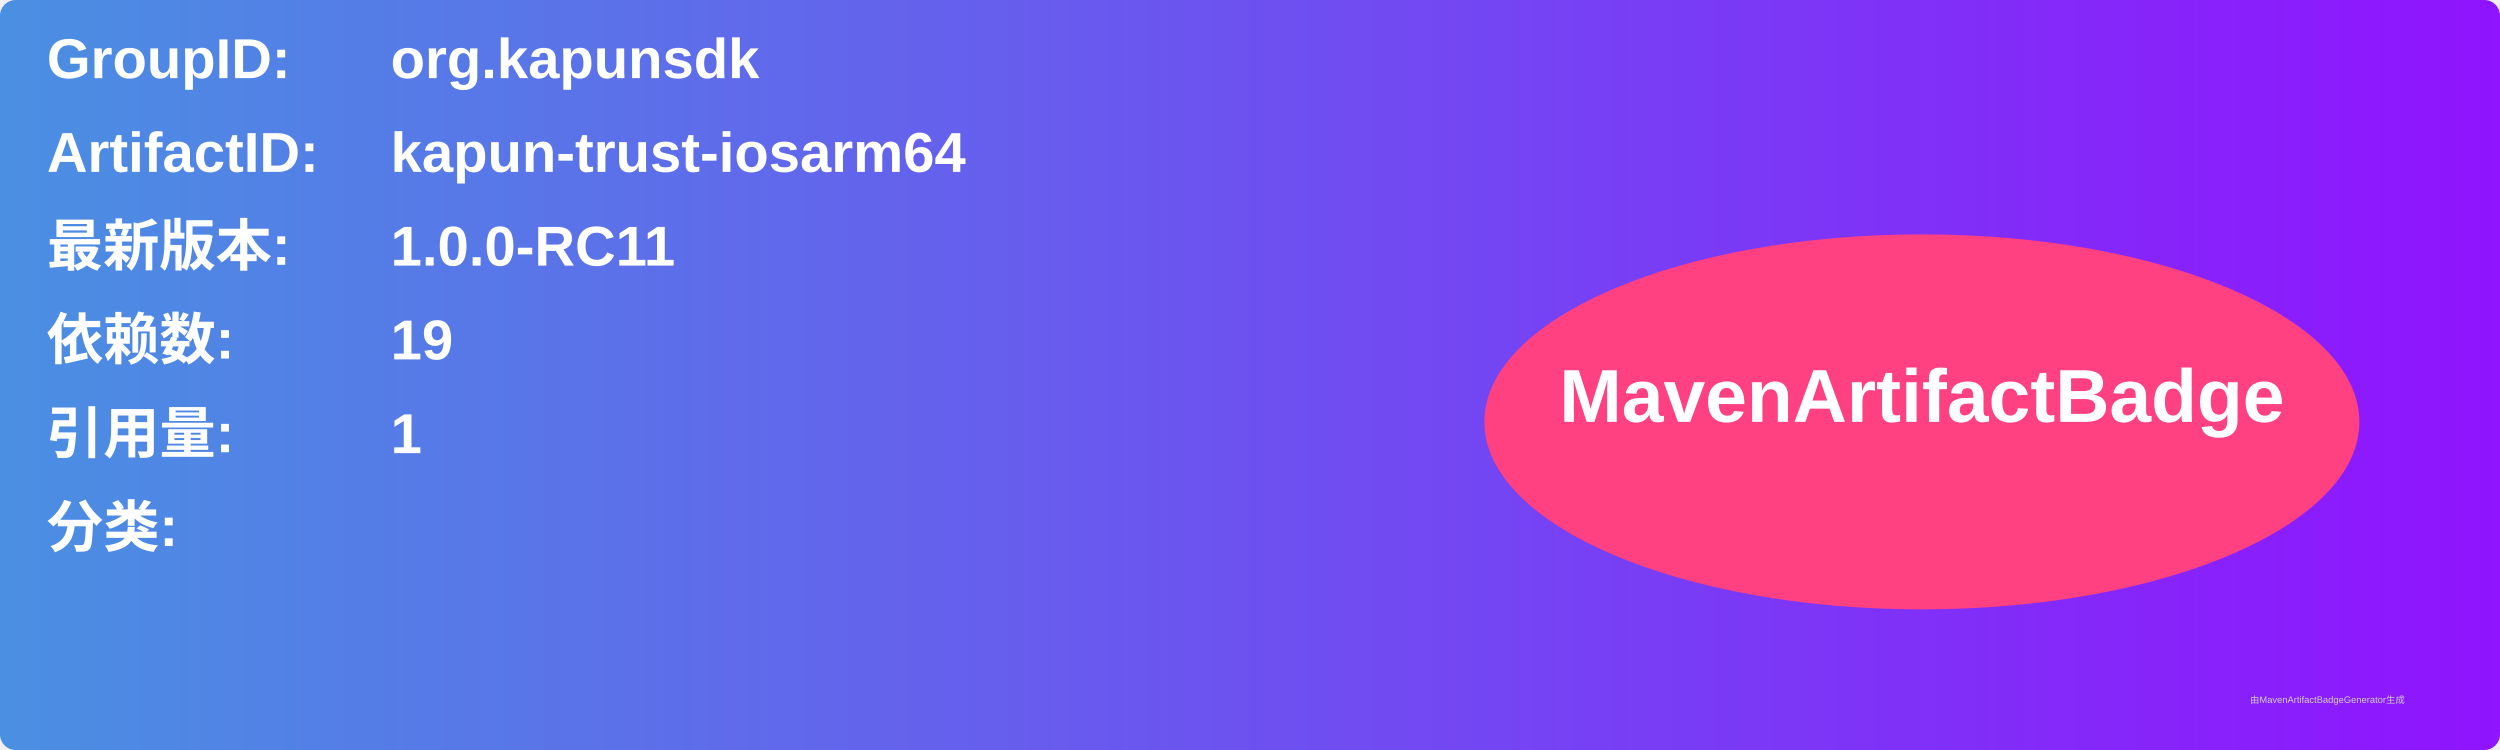
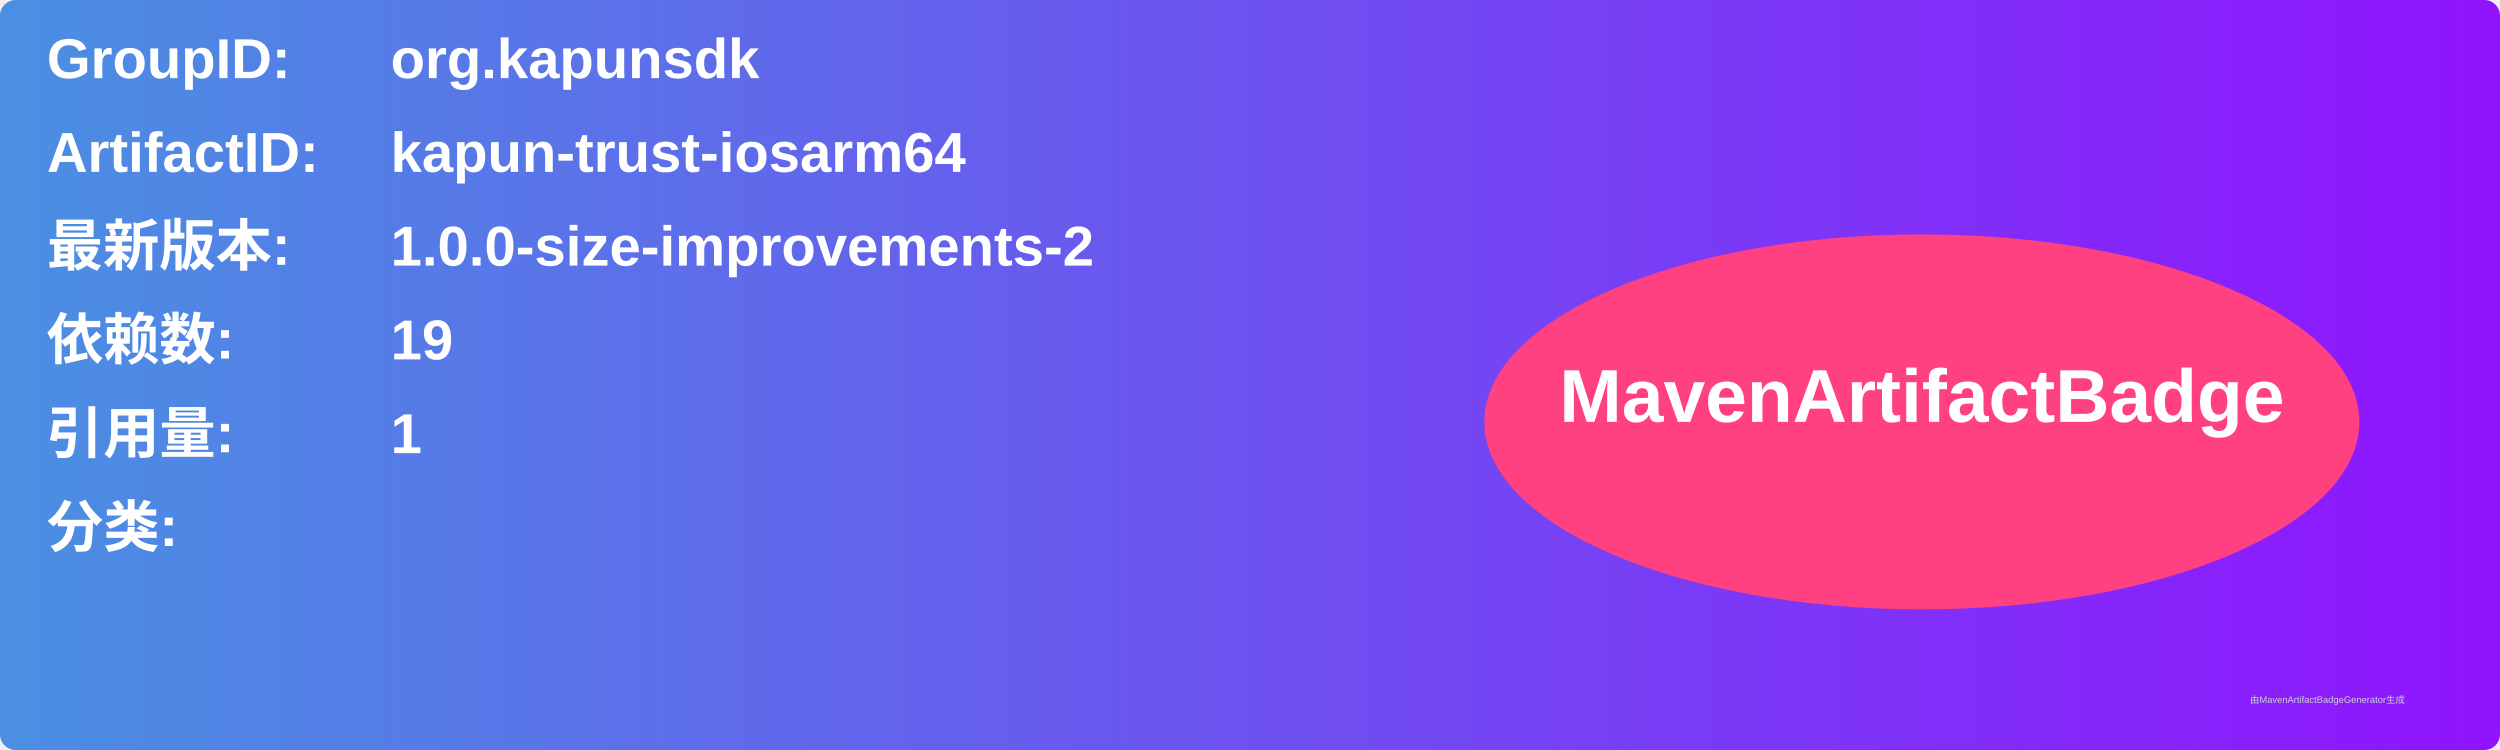
<svg xmlns="http://www.w3.org/2000/svg" width="800" height="240" viewBox="0 0 800 240">
  <linearGradient id="grad" x1="0%" y1="0%" x2="100%" y2="0%">
    <stop offset="0%" stop-color="#4a90e2" />
    <stop offset="100%" stop-color="#9013fe" />
  </linearGradient>
  <rect width="100%" height="100%" rx="5" ry="5" fill="url(#grad)" />
  <g transform="translate(15, 15)">
    <text x="0" y="10" font-family="Arial" font-size="18" fill="white" font-weight="bold" width="260">GroupID:</text>
    <text x="110" y="10" font-family="Arial" font-size="18" fill="white" font-weight="bold" width="460">org.kapunsdk</text>
    <text x="0" y="40" font-family="Arial" font-size="18" fill="white" font-weight="bold" width="260">ArtifactID:</text>
    <text x="110" y="40" font-family="Arial" font-size="18" fill="white" font-weight="bold" width="460">kapun-trust-iosarm64</text>
    <text x="0" y="70" font-family="Arial" font-size="18" fill="white" font-weight="bold">最新版本:</text>
    <text x="110" y="70" font-family="Arial" font-size="18" fill="white" font-weight="bold">
-       <tspan font-weight="bold">1.0.0-RC11</tspan>
+       <tspan font-weight="bold">1.0.0-size-improvements-2</tspan>
    </text>
    <text x="0" y="100" font-family="Arial" font-size="18" fill="white" font-weight="bold">依赖数: </text>
    <text x="110" y="100" font-family="Arial" font-size="18" fill="white">
      <tspan font-weight="bold">19</tspan>
    </text>
    <text x="0" y="130" font-family="Arial" font-size="18" fill="white" font-weight="bold">引用量: </text>
    <text x="110" y="130" font-family="Arial" font-size="18" fill="white">
      <tspan font-weight="bold">1</tspan>
    </text>
    <text x="0" y="160" font-family="Arial" font-size="18" fill="white" font-weight="bold">分类:</text>
    <text x="10" y="190" font-family="Arial" font-size="10" fill="white">
      <tspan font-weight="bold" />
    </text>
    <ellipse cx="600" cy="120" rx="140" ry="60" fill="#ff4081" />
    <text x="600" y="120" text-anchor="middle" font-family="Arial" font-size="24" fill="white" font-weight="bold">MavenArtifactBadge</text>
  </g>
  <text x="720" y="225" font-family="Arial" font-size="3" fill="#d0d0d0">由MavenArtifactBadgeGenerator生成</text>
</svg>
